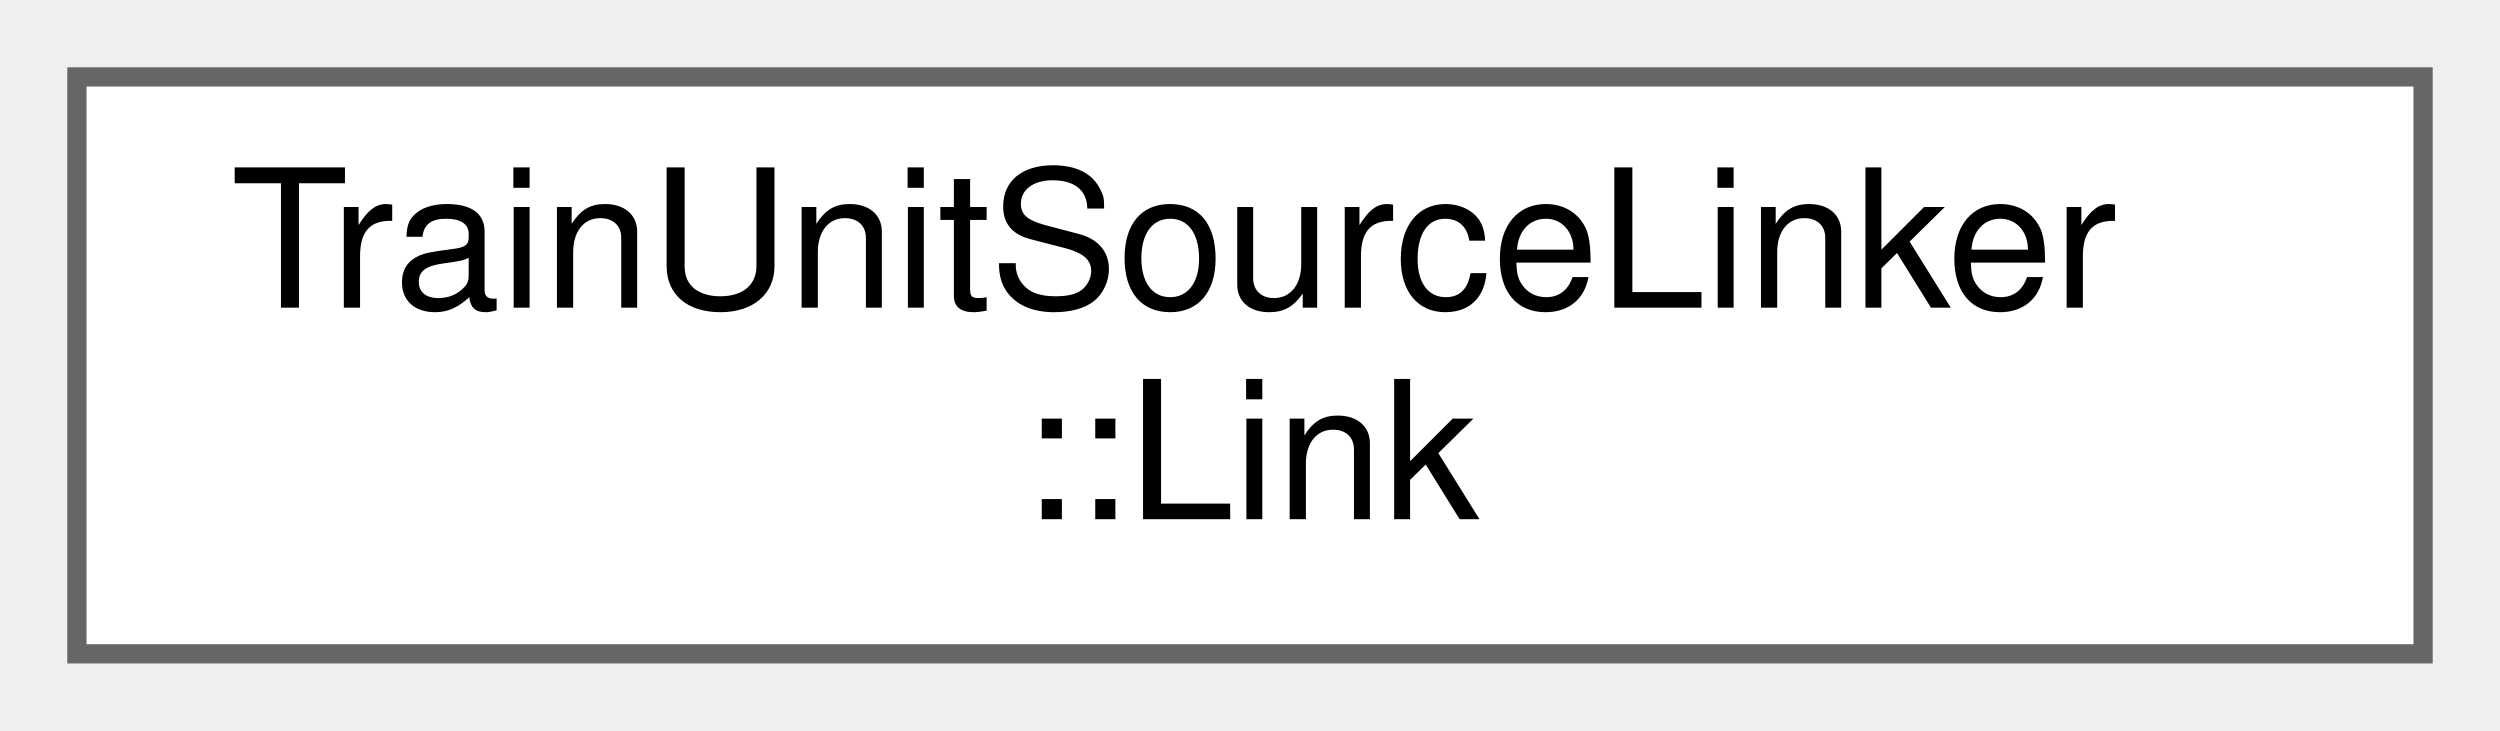
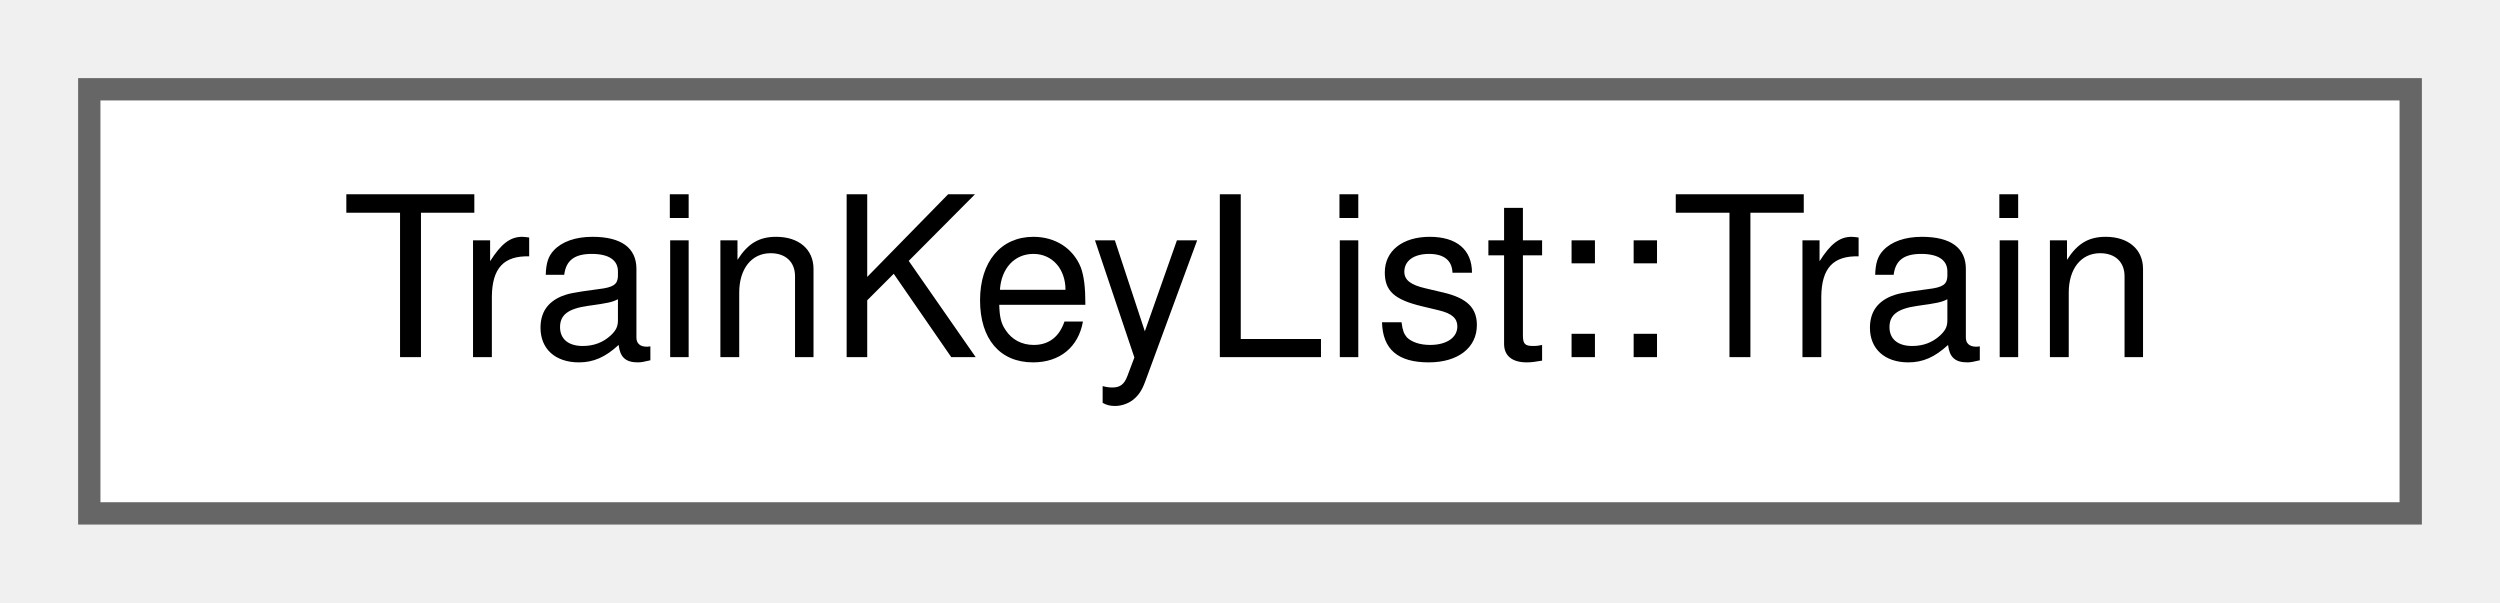
- <svg xmlns="http://www.w3.org/2000/svg" xmlns:xlink="http://www.w3.org/1999/xlink" width="130pt" height="38pt" viewBox="0.00 0.00 130.00 38.00">
-   <g id="graph0" class="graph" transform="scale(1 1) rotate(0) translate(4 34)">
+ <svg xmlns="http://www.w3.org/2000/svg" xmlns:xlink="http://www.w3.org/1999/xlink" width="112pt" height="27pt" viewBox="0.00 0.00 112.00 27.00">
+   <g id="graph0" class="graph" transform="scale(1 1) rotate(0) translate(4 23)">
    <g id="Node000000" class="node">
      <g id="a_Node000000">
-         <a xlink:href="struct_train_unit_source_linker_1_1_link.html" target="_top" xlink:title="The state of the links of one unit. data is the parameter file and traction the traction file.">
-           <polygon fill="white" stroke="#666666" points="122,-30 0,-30 0,0 122,0 122,-30" />
-           <text text-anchor="start" x="8" y="-18" font-family="Helvetica,sans-Serif" font-size="10.00">TrainUnitSourceLinker</text>
-           <text text-anchor="middle" x="61" y="-7" font-family="Helvetica,sans-Serif" font-size="10.00">::Link</text>
+         <a xlink:href="struct_train_key_list_1_1_train.html" target="_top" xlink:title="One train of the list.">
+           <polygon fill="white" stroke="#666666" points="104,-19 0,-19 0,0 104,0 104,-19" />
+           <text text-anchor="middle" x="52" y="-7" font-family="Helvetica,sans-Serif" font-size="10.00">TrainKeyList::Train</text>
        </a>
      </g>
    </g>
  </g>
</svg>
